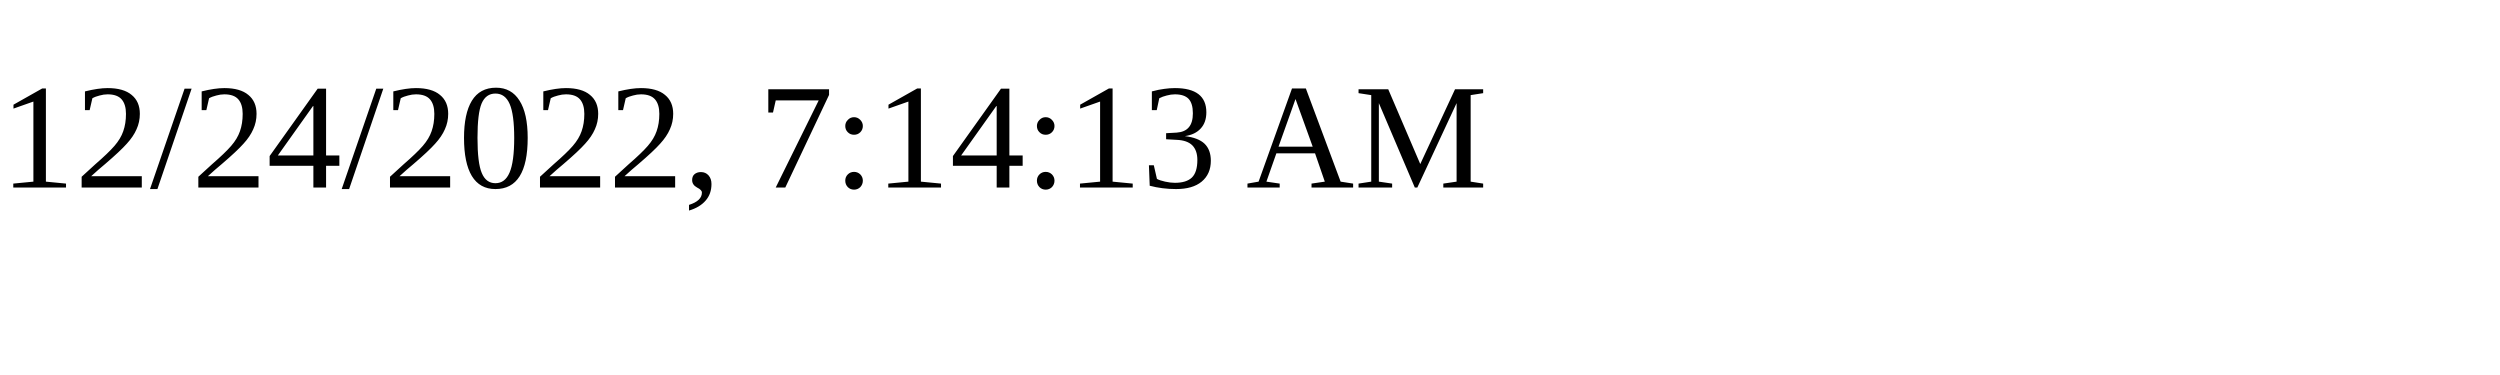
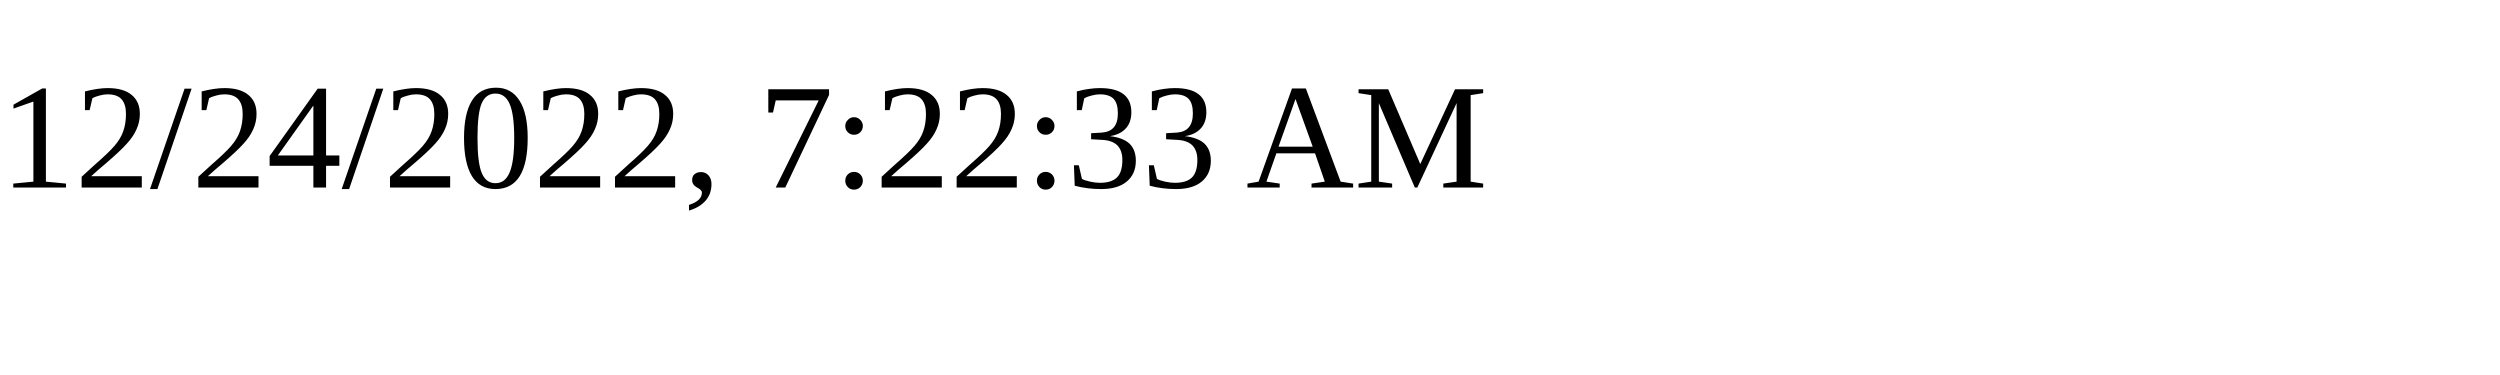
<svg xmlns="http://www.w3.org/2000/svg" height="30" width="200">
-   <text x="0" y="15">12/24/2022, 7:14:13 AM</text>
+   <text x="0" y="15">12/24/2022, 7:22:33 AM</text>
</svg>
